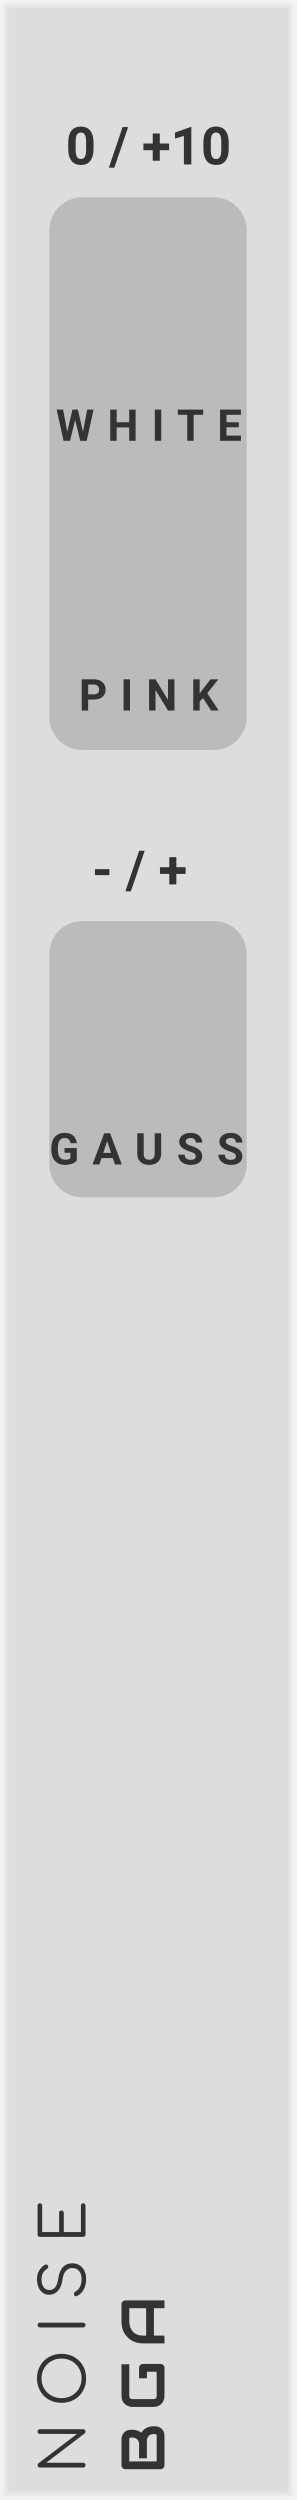
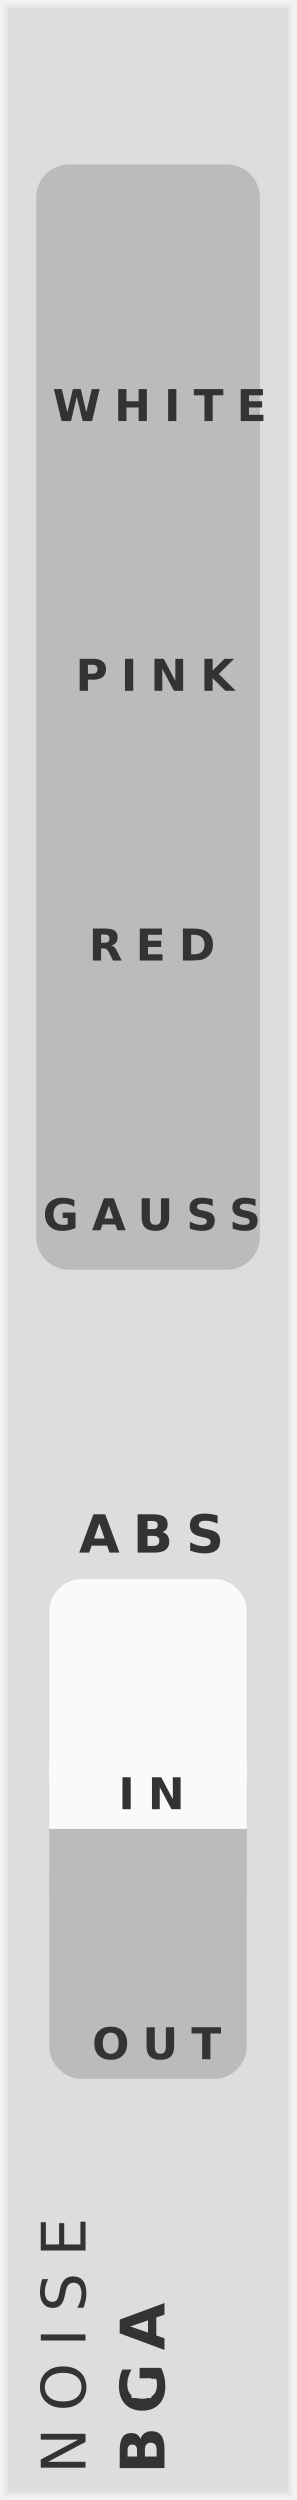
- <svg xmlns="http://www.w3.org/2000/svg" version="1.1" width="45" height="380" viewBox="0 0 45 380" id="svg57">
+ <svg xmlns="http://www.w3.org/2000/svg" version="1.1" width="45" height="380" viewBox="0 0 45 380" id="svg65">
  <style id="style2">
    text {
      fill: #333;
      font-family: 'Roboto', sans-serif;
      font-weight: bold;
    }
    text.title {
      font-family: 'Comfortaa', sans-serif;
      font-weight: normal;
    }
    text.brand {
      font-family: 'Audiowide', sans-serif;
      font-weight: bold;
    }
  </style>
  <defs id="defs11">
    <symbol id="output" viewBox="0 0 24px 24px">
      <g transform="translate(12 12)" id="g8">
        <circle cx="0" cy="0" r="5" stroke-width="1" stroke="#f00" fill="#f00" id="circle4" />
        <circle cx="0" cy="0" r="10.5" stroke-width="3" stroke="#f00" fill="none" id="circle6" />
      </g>
    </symbol>
  </defs>
  <path style="fill:#dddddd" d="M 0,0 H 45 V 380 H 0 Z" id="rect13" />
  <path style="fill:none;stroke:#e4e4e4;stroke-width:0.5" d="M 1,1 H 44 V 379 H 1 V 1" id="polyline15" />
  <path style="fill:none;stroke:#ebebeb;stroke-width:0.8" d="m 0.5,0.5 h 44 v 379 H 0.5 V 0.5" id="polyline17" />
  <path style="fill:none;stroke:#f2f2f2;stroke-width:1" d="M 0,0 H 45 V 380 H 0 V 0" id="polyline19" />
  <g aria-label="NOISE" transform="rotate(-90)" style="font-weight:normal;font-size:9.333px;font-family:Comfortaa, sans-serif;letter-spacing:2.5px;fill:#333333" id="text21">
-     <path d="m -374.703,13 q -0.159,0 -0.261,-0.103 -0.103,-0.103 -0.103,-0.261 V 6.075 q 0,-0.159 0.103,-0.261 0.103,-0.103 0.261,-0.103 0.168,0 0.28,0.131 l 4.461,5.861 V 6.075 q 0,-0.159 0.103,-0.261 0.112,-0.103 0.261,-0.103 0.159,0 0.261,0.103 0.103,0.103 0.103,0.261 V 12.636 q 0,0.149 -0.103,0.261 Q -369.439,13 -369.597,13 -369.784,13 -369.868,12.879 l -4.471,-5.861 V 12.636 q 0,0.149 -0.103,0.261 Q -374.544,13 -374.703,13 Z" style="font-weight:normal;font-size:9.333px;font-family:Comfortaa, sans-serif;letter-spacing:2.5px;fill:#333333" id="path82" />
-     <path d="m -361.505,13.093 q -1.064,0 -1.913,-0.485 -0.849,-0.485 -1.335,-1.335 -0.476,-0.859 -0.476,-1.923 0,-1.064 0.476,-1.913 0.485,-0.849 1.335,-1.335 0.849,-0.485 1.913,-0.485 1.055,0 1.904,0.485 0.859,0.485 1.335,1.335 0.485,0.849 0.485,1.913 0,1.064 -0.485,1.923 -0.476,0.849 -1.335,1.335 -0.849,0.485 -1.904,0.485 z m 0,-0.691 q 0.849,0 1.531,-0.401 0.691,-0.401 1.083,-1.092 0.392,-0.7 0.392,-1.559 0,-0.849 -0.392,-1.54 -0.392,-0.7 -1.083,-1.101 -0.681,-0.401 -1.531,-0.401 -0.859,0 -1.549,0.401 -0.681,0.401 -1.073,1.101 -0.392,0.691 -0.392,1.54 0,0.859 0.392,1.559 0.392,0.691 1.073,1.092 0.691,0.401 1.549,0.401 z" style="font-weight:normal;font-size:9.333px;font-family:Comfortaa, sans-serif;letter-spacing:2.5px;fill:#333333" id="path84" />
-     <path d="m -353.406,13 q -0.149,0 -0.261,-0.103 -0.103,-0.112 -0.103,-0.261 V 6.075 q 0,-0.159 0.103,-0.261 0.112,-0.103 0.261,-0.103 0.159,0 0.261,0.103 0.103,0.103 0.103,0.261 V 12.636 q 0,0.149 -0.103,0.261 Q -353.247,13 -353.406,13 Z" style="font-weight:normal;font-size:9.333px;font-family:Comfortaa, sans-serif;letter-spacing:2.5px;fill:#333333" id="path86" />
-     <path d="m -346.441,13.093 q -0.887,0 -1.577,-0.373 -0.681,-0.383 -0.98,-1.027 -0.037,-0.065 -0.037,-0.149 0,-0.131 0.093,-0.215 0.103,-0.093 0.271,-0.093 0.112,0 0.205,0.065 0.103,0.056 0.149,0.168 0.215,0.42 0.709,0.681 0.504,0.252 1.167,0.252 0.765,0 1.232,-0.364 0.467,-0.373 0.467,-1.036 0,-0.588 -0.439,-0.989 -0.429,-0.401 -1.297,-0.513 -1.083,-0.131 -1.708,-0.672 -0.616,-0.551 -0.616,-1.344 0,-0.56 0.299,-0.98 0.308,-0.429 0.84,-0.653 0.541,-0.233 1.223,-0.233 0.737,0 1.297,0.327 0.56,0.327 0.877,0.849 0.065,0.103 0.065,0.224 0,0.177 -0.168,0.28 -0.075,0.037 -0.168,0.037 -0.103,0 -0.196,-0.047 -0.084,-0.056 -0.14,-0.149 -0.523,-0.821 -1.577,-0.831 -0.756,0 -1.195,0.317 -0.439,0.317 -0.439,0.905 0,1.092 1.764,1.325 1.157,0.168 1.727,0.709 0.569,0.541 0.569,1.428 0,0.653 -0.317,1.129 -0.317,0.476 -0.868,0.728 -0.551,0.243 -1.232,0.243 z" style="font-weight:normal;font-size:9.333px;font-family:Comfortaa, sans-serif;letter-spacing:2.5px;fill:#333333" id="path88" />
-     <path d="m -339.638,13 q -0.149,0 -0.261,-0.103 -0.103,-0.112 -0.103,-0.261 V 6.075 q 0,-0.159 0.103,-0.261 0.112,-0.103 0.261,-0.103 h 4.377 q 0.159,0 0.261,0.103 0.103,0.103 0.103,0.252 0,0.149 -0.103,0.252 -0.103,0.093 -0.261,0.093 h -4.013 v 2.576 h 2.921 q 0.159,0 0.261,0.103 0.103,0.103 0.103,0.252 0,0.149 -0.112,0.252 -0.103,0.103 -0.252,0.103 h -2.921 V 12.3 h 4.013 q 0.159,0 0.261,0.103 0.103,0.093 0.103,0.243 0,0.149 -0.103,0.252 Q -335.102,13 -335.26,13 Z" style="font-weight:normal;font-size:9.333px;font-family:Comfortaa, sans-serif;letter-spacing:2.5px;fill:#333333" id="path90" />
+     <path d="m -375.084,6.196 h 1.24 l 3.017,5.692 V 6.196 h 0.893 V 13 h -1.24 l -3.017,-5.692 V 13 h -0.893 z" style="font-weight:normal;font-size:9.333px;font-family:Comfortaa, sans-serif;letter-spacing:2.5px;fill:#333333" id="path94" />
+     <path d="m -362.841,6.82 q -1.003,0 -1.595,0.747 -0.588,0.747 -0.588,2.037 0,1.285 0.588,2.033 0.592,0.747 1.595,0.747 1.003,0 1.586,-0.747 0.588,-0.747 0.588,-2.033 0,-1.29 -0.588,-2.037 -0.583,-0.747 -1.586,-0.747 z m 0,-0.747 q 1.431,0 2.288,0.962 0.857,0.957 0.857,2.57 0,1.609 -0.857,2.57 -0.857,0.957 -2.288,0.957 -1.436,0 -2.297,-0.957 -0.857,-0.957 -0.857,-2.57 0,-1.613 0.857,-2.57 0.861,-0.962 2.297,-0.962 z" style="font-weight:normal;font-size:9.333px;font-family:Comfortaa, sans-serif;letter-spacing:2.5px;fill:#333333" id="path96" />
+     <path d="m -355.756,6.196 h 0.921 V 13 h -0.921 z" style="font-weight:normal;font-size:9.333px;font-family:Comfortaa, sans-serif;letter-spacing:2.5px;fill:#333333" id="path98" />
+     <path d="m -346.424,6.419 v 0.898 q -0.524,-0.251 -0.989,-0.374 -0.465,-0.123 -0.898,-0.123 -0.752,0 -1.162,0.292 -0.406,0.292 -0.406,0.829 0,0.451 0.269,0.684 0.273,0.228 1.03,0.369 l 0.556,0.114 q 1.03,0.196 1.518,0.693 0.492,0.492 0.492,1.322 0,0.989 -0.665,1.499 -0.661,0.51 -1.941,0.51 -0.483,0 -1.03,-0.109 -0.542,-0.109 -1.126,-0.324 v -0.948 q 0.561,0.314 1.098,0.474 0.538,0.16 1.057,0.16 0.788,0 1.217,-0.31 0.428,-0.31 0.428,-0.884 0,-0.501 -0.31,-0.784 -0.305,-0.283 -1.007,-0.424 l -0.561,-0.109 q -1.03,-0.205 -1.49,-0.643 -0.46,-0.438 -0.46,-1.217 0,-0.902 0.633,-1.422 0.638,-0.52 1.755,-0.52 0.479,0 0.975,0.087 0.497,0.087 1.016,0.26 z" style="font-weight:normal;font-size:9.333px;font-family:Comfortaa, sans-serif;letter-spacing:2.5px;fill:#333333" id="path100" />
+     <path d="m -342.079,6.196 h 4.302 v 0.775 h -3.382 v 2.014 h 3.24 v 0.775 h -3.24 V 12.225 h 3.464 V 13 h -4.384 z" style="font-weight:normal;font-size:9.333px;font-family:Comfortaa, sans-serif;letter-spacing:2.5px;fill:#333333" id="path102" />
  </g>
  <g id="g27" transform="rotate(-90,200.5,175.5)">
    <g aria-label="BGA" style="font-weight:bold;font-size:9.333px;font-family:Audiowide, sans-serif;letter-spacing:2px;fill:#333333" id="text23">
-       <path d="m 7.21,-1.436 q 0,0.219 -0.077,0.469 -0.073,0.251 -0.246,0.465 -0.169,0.214 -0.442,0.36 Q 6.171,0 5.774,0 H 1.276 Q 1.148,0 1.039,-0.046 0.93,-0.091 0.848,-0.169 q -0.077,-0.082 -0.123,-0.191 -0.046,-0.109 -0.046,-0.237 V -5.938 q 0,-0.123 0.046,-0.232 0.046,-0.109 0.123,-0.191 0.082,-0.082 0.191,-0.128 0.109,-0.046 0.237,-0.046 h 3.965 q 0.219,0 0.469,0.077 0.251,0.077 0.465,0.251 0.219,0.169 0.36,0.442 0.146,0.273 0.146,0.67 v 0.223 q 0,0.314 -0.105,0.679 -0.105,0.36 -0.337,0.684 0.201,0.123 0.374,0.296 0.178,0.173 0.31,0.401 0.132,0.228 0.21,0.515 0.077,0.287 0.077,0.633 z M 6.025,-1.663 q 0,-0.232 -0.073,-0.415 Q 5.879,-2.265 5.747,-2.397 5.615,-2.529 5.428,-2.598 5.241,-2.671 5.008,-2.671 H 2.338 v -1.194 h 2.137 q 0.232,0 0.419,-0.068 0.187,-0.073 0.319,-0.205 0.132,-0.132 0.201,-0.314 0.073,-0.187 0.073,-0.419 v -0.223 q 0,-0.255 -0.246,-0.255 h -3.377 v 4.165 h 3.91 q 0.032,0 0.077,-0.005 0.046,-0.005 0.082,-0.027 0.036,-0.023 0.064,-0.077 0.027,-0.055 0.027,-0.15 z" style="font-weight:bold;font-size:9.333px;font-family:Audiowide, sans-serif;letter-spacing:2px;fill:#333333" id="path93" />
-       <path d="m 16.684,-0.597 q 0,0.128 -0.046,0.237 -0.046,0.109 -0.128,0.191 -0.077,0.077 -0.187,0.123 Q 16.214,0 16.087,0 h -4.275 q -0.164,0 -0.355,-0.036 -0.187,-0.041 -0.374,-0.123 -0.182,-0.082 -0.351,-0.21 -0.169,-0.132 -0.301,-0.314 -0.128,-0.187 -0.205,-0.428 -0.077,-0.246 -0.077,-0.551 v -3.208 q 0,-0.164 0.036,-0.351 0.041,-0.191 0.123,-0.374 0.082,-0.187 0.214,-0.355 0.132,-0.169 0.314,-0.296 0.187,-0.132 0.428,-0.21 0.242,-0.077 0.547,-0.077 h 4.817 v 1.185 h -4.817 q -0.232,0 -0.355,0.123 -0.123,0.123 -0.123,0.365 v 3.199 q 0,0.228 0.123,0.355 0.128,0.123 0.355,0.123 h 3.687 v -1.486 h -3.154 v -1.194 h 3.742 q 0.128,0 0.237,0.05 0.109,0.046 0.187,0.128 0.082,0.082 0.128,0.191 0.046,0.105 0.046,0.228 z" style="font-weight:bold;font-size:9.333px;font-family:Audiowide, sans-serif;letter-spacing:2px;fill:#333333" id="path95" />
-       <path d="M 26.34,0 H 25.155 V -1.604 H 20.99 V 0 h -1.185 v -3.268 q 0,-0.715 0.246,-1.317 0.246,-0.602 0.684,-1.035 0.438,-0.433 1.035,-0.674 0.597,-0.242 1.303,-0.242 h 2.671 q 0.123,0 0.232,0.046 0.109,0.046 0.191,0.128 0.082,0.082 0.128,0.191 0.046,0.109 0.046,0.232 z m -5.35,-2.789 h 4.165 v -2.561 h -2.083 q -0.055,0 -0.232,0.018 -0.173,0.014 -0.406,0.077 -0.228,0.064 -0.483,0.196 -0.255,0.132 -0.469,0.365 -0.214,0.232 -0.355,0.583 -0.137,0.346 -0.137,0.843 z" style="font-weight:bold;font-size:9.333px;font-family:Audiowide, sans-serif;letter-spacing:2px;fill:#333333" id="path97" />
+       <path d="m 3.582,-4.17 q 0.415,0 0.629,-0.182 0.214,-0.182 0.214,-0.538 0,-0.351 -0.214,-0.533 -0.214,-0.187 -0.629,-0.187 H 2.611 v 1.44 z m 0.059,2.976 q 0.529,0 0.793,-0.223 0.269,-0.223 0.269,-0.674 0,-0.442 -0.264,-0.661 Q 4.174,-2.976 3.641,-2.976 H 2.611 v 1.782 z m 1.632,-2.447 q 0.565,0.164 0.875,0.606 0.31,0.442 0.31,1.085 0,0.984 -0.665,1.467 Q 5.127,0 3.769,0 H 0.857 v -6.804 h 2.634 q 1.417,0 2.051,0.428 0.638,0.428 0.638,1.372 0,0.497 -0.232,0.848 -0.232,0.346 -0.674,0.515 z" style="font-weight:bold;font-size:9.333px;font-family:Audiowide, sans-serif;letter-spacing:2px;fill:#333333" id="path105" />
+       <path d="m 16.082,-0.506 q -0.656,0.319 -1.363,0.479 -0.706,0.16 -1.458,0.16 -1.7,0 -2.693,-0.948 -0.993,-0.952 -0.993,-2.579 0,-1.645 1.012,-2.589 1.012,-0.943 2.771,-0.943 0.679,0 1.299,0.128 0.624,0.128 1.176,0.378 v 1.408 q -0.57,-0.324 -1.135,-0.483 -0.561,-0.16 -1.126,-0.16 -1.048,0 -1.618,0.588 -0.565,0.583 -0.565,1.673 0,1.08 0.547,1.668 0.547,0.588 1.554,0.588 0.273,0 0.506,-0.032 0.237,-0.036 0.424,-0.109 v -1.322 h -1.071 v -1.176 h 2.734 z" style="font-weight:bold;font-size:9.333px;font-family:Audiowide, sans-serif;letter-spacing:2px;fill:#333333" id="path107" />
+       <path d="m 23.751,-1.24 h -2.743 L 20.575,0 h -1.764 l 2.52,-6.804 h 2.092 L 25.943,0 h -1.764 z m -2.306,-1.262 h 1.864 l -0.93,-2.707 z" style="font-weight:bold;font-size:9.333px;font-family:Audiowide, sans-serif;letter-spacing:2px;fill:#333333" id="path109" />
    </g>
    <path transform="translate(11.5,-5)" style="fill:#dddddd" d="M 0,0 H 3 V 3 H 0 Z" id="rect25" />
  </g>
-   <g aria-label="0 / +10" style="font-weight:bold;font-size:8px;font-family:Roboto, sans-serif;fill:#333333" id="text31">
-     <path d="m 14.215,22.648 q 0,1.18 -0.488,1.805 -0.488,0.625 -1.43,0.625 -0.93,0 -1.422,-0.613 -0.492,-0.613 -0.504,-1.758 v -1.047 q 0,-1.191 0.492,-1.809 0.496,-0.617 1.426,-0.617 0.93,0 1.422,0.613 0.492,0.609 0.504,1.754 z M 13.086,21.5 q 0,-0.707 -0.195,-1.027 -0.191,-0.324 -0.602,-0.324 -0.398,0 -0.59,0.309 -0.188,0.305 -0.199,0.957 v 1.383 q 0,0.695 0.188,1.035 0.191,0.336 0.609,0.336 0.414,0 0.598,-0.324 0.184,-0.324 0.191,-0.992 z" style="font-weight:bold;font-size:8px;font-family:Roboto, sans-serif;fill:#333333" id="path101" />
-     <path d="m 17.383,25.488 h -0.84 l 2.094,-6.176 h 0.84 z" style="font-weight:bold;font-size:8px;font-family:Roboto, sans-serif;fill:#333333" id="path103" />
-     <path d="m 24.289,21.816 h 1.41 v 1.02 h -1.41 v 1.594 h -1.074 v -1.594 h -1.414 v -1.02 h 1.414 v -1.527 h 1.074 z" style="font-weight:bold;font-size:8px;font-family:Roboto, sans-serif;fill:#333333" id="path105" />
-     <path d="m 29.082,25 h -1.129 v -4.352 l -1.348,0.418 v -0.918 l 2.355,-0.844 h 0.121 z" style="font-weight:bold;font-size:8px;font-family:Roboto, sans-serif;fill:#333333" id="path107" />
-     <path d="m 34.762,22.648 q 0,1.18 -0.488,1.805 -0.488,0.625 -1.43,0.625 -0.93,0 -1.422,-0.613 -0.492,-0.613 -0.504,-1.758 v -1.047 q 0,-1.191 0.492,-1.809 0.496,-0.617 1.426,-0.617 0.93,0 1.422,0.613 0.492,0.609 0.504,1.754 z M 33.633,21.5 q 0,-0.707 -0.195,-1.027 -0.191,-0.324 -0.602,-0.324 -0.398,0 -0.59,0.309 -0.188,0.305 -0.199,0.957 v 1.383 q 0,0.695 0.188,1.035 0.191,0.336 0.609,0.336 0.414,0 0.598,-0.324 0.184,-0.324 0.191,-0.992 z" style="font-weight:bold;font-size:8px;font-family:Roboto, sans-serif;fill:#333333" id="path109" />
-   </g>
-   <g id="g41" transform="translate(0,30)">
-     <g id="g39" transform="translate(7.5)">
-       <path style="fill:#bbbbbb" d="m 5,0 h 20 c 2.77,0 5,2.23 5,5 v 74 c 0,2.77 -2.23,5 -5,5 H 5 C 2.23,84 0,81.77 0,79 V 5 C 0,2.23 2.23,0 5,0 Z" id="rect33" />
-       <g aria-label="WHITE" transform="translate(1,37)" style="font-weight:bold;font-size:6.667px;font-family:Roboto, sans-serif;letter-spacing:2px;fill:#333333" id="text35">
-         <path d="M 4.115,-1.367 4.753,-4.74 H 5.726 L 4.674,0 H 3.691 L 2.92,-3.171 2.148,0 H 1.165 L 0.114,-4.74 H 1.087 l 0.641,3.366 0.781,-3.366 h 0.827 z" style="font-weight:bold;font-size:6.667px;font-family:Roboto, sans-serif;letter-spacing:2px;fill:#333333" id="path113" />
-         <path d="M 12.114,0 H 11.137 V -2.031 H 9.233 V 0 H 8.257 v -4.74 h 0.977 v 1.921 h 1.904 v -1.921 h 0.977 z" style="font-weight:bold;font-size:6.667px;font-family:Roboto, sans-serif;letter-spacing:2px;fill:#333333" id="path115" />
-         <path d="m 16.008,0 h -0.977 v -4.74 h 0.977 z" style="font-weight:bold;font-size:6.667px;font-family:Roboto, sans-serif;letter-spacing:2px;fill:#333333" id="path117" />
-         <path d="M 22.387,-3.949 H 20.935 V 0 H 19.958 V -3.949 H 18.526 v -0.791 h 3.861 z" style="font-weight:bold;font-size:6.667px;font-family:Roboto, sans-serif;letter-spacing:2px;fill:#333333" id="path119" />
-         <path d="m 27.798,-2.054 h -1.875 v 1.27 h 2.201 V 0 h -3.177 v -4.74 h 3.171 v 0.791 h -2.194 v 1.13 h 1.875 z" style="font-weight:bold;font-size:6.667px;font-family:Roboto, sans-serif;letter-spacing:2px;fill:#333333" id="path121" />
-       </g>
-       <g aria-label="PINK" transform="translate(4.5,78)" style="font-weight:bold;font-size:6.667px;font-family:Roboto, sans-serif;letter-spacing:2px;fill:#333333" id="text37">
-         <path d="M 1.4,-1.67 V 0 H 0.423 V -4.74 H 2.272 q 0.534,0 0.937,0.195 0.407,0.195 0.625,0.557 0.218,0.358 0.218,0.817 0,0.697 -0.479,1.1 -0.475,0.4 -1.318,0.4 z m 0,-0.791 h 0.872 q 0.387,0 0.589,-0.182 0.205,-0.182 0.205,-0.521 0,-0.348 -0.205,-0.563 Q 2.656,-3.942 2.295,-3.949 H 1.4 Z" style="font-weight:bold;font-size:6.667px;font-family:Roboto, sans-serif;letter-spacing:2px;fill:#333333" id="path124" />
-         <path d="M 7.758,0 H 6.782 v -4.74 h 0.977 z" style="font-weight:bold;font-size:6.667px;font-family:Roboto, sans-serif;letter-spacing:2px;fill:#333333" id="path126" />
-         <path d="M 14.514,0 H 13.538 L 11.637,-3.118 V 0 h -0.977 v -4.74 h 0.977 l 1.904,3.125 v -3.125 h 0.973 z" style="font-weight:bold;font-size:6.667px;font-family:Roboto, sans-serif;letter-spacing:2px;fill:#333333" id="path128" />
-         <path d="m 18.858,-1.901 -0.508,0.547 V 0 h -0.977 v -4.74 h 0.977 v 2.148 l 0.43,-0.589 1.208,-1.559 h 1.201 L 19.506,-2.633 21.238,0 h -1.162 z" style="font-weight:bold;font-size:6.667px;font-family:Roboto, sans-serif;letter-spacing:2px;fill:#333333" id="path130" />
-       </g>
+   <g id="g41" transform="translate(7.5,25)">
+     <path transform="translate(-2)" style="fill:#bbbbbb" d="m 5,0 h 24 c 2.77,0 5,2.23 5,5 v 158 c 0,2.77 -2.23,5 -5,5 H 5 c -2.77,0 -5,-2.23 -5,-5 V 5 C 0,2.23 2.23,0 5,0 Z" id="rect31" />
+     <g aria-label="WHITE" transform="translate(0.5,39)" style="font-weight:bold;font-size:6.667px;font-family:Roboto, sans-serif;letter-spacing:2px;fill:#333333" id="text33">
+       <path d="M 0.199,-4.86 H 1.4 L 2.24,-1.328 3.073,-4.86 H 4.281 L 5.114,-1.328 5.954,-4.86 H 7.145 L 5.999,0 H 4.554 L 3.672,-3.695 2.799,0 H 1.354 Z" style="font-weight:bold;font-size:6.667px;font-family:Roboto, sans-serif;letter-spacing:2px;fill:#333333" id="path114" />
+       <path d="m 9.969,-4.86 h 1.253 v 1.852 h 1.849 v -1.852 h 1.253 V 0 H 13.071 V -2.061 H 11.222 V 0 H 9.969 Z" style="font-weight:bold;font-size:6.667px;font-family:Roboto, sans-serif;letter-spacing:2px;fill:#333333" id="path116" />
+       <path d="m 17.555,-4.86 h 1.253 V 0 h -1.253 z" style="font-weight:bold;font-size:6.667px;font-family:Roboto, sans-serif;letter-spacing:2px;fill:#333333" id="path118" />
+       <path d="m 21.462,-4.86 h 4.479 v 0.947 H 24.33 V 0 H 23.077 V -3.913 H 21.462 Z" style="font-weight:bold;font-size:6.667px;font-family:Roboto, sans-serif;letter-spacing:2px;fill:#333333" id="path120" />
+       <path d="m 28.586,-4.86 h 3.382 v 0.947 h -2.129 v 0.905 h 2.002 v 0.947 h -2.002 v 1.113 h 2.201 V 0 h -3.454 z" style="font-weight:bold;font-size:6.667px;font-family:Roboto, sans-serif;letter-spacing:2px;fill:#333333" id="path122" />
+     </g>
+     <g aria-label="PINK" transform="translate(4,80)" style="font-weight:bold;font-size:6.667px;font-family:Roboto, sans-serif;letter-spacing:2px;fill:#333333" id="text35">
+       <path d="M 0.612,-4.86 H 2.692 q 0.928,0 1.423,0.413 0.498,0.41 0.498,1.172 0,0.765 -0.498,1.178 -0.495,0.41 -1.423,0.41 H 1.865 V 0 H 0.612 Z m 1.253,0.908 v 1.357 h 0.693 q 0.365,0 0.563,-0.176 0.199,-0.179 0.199,-0.505 0,-0.326 -0.199,-0.501 -0.199,-0.176 -0.563,-0.176 z" style="font-weight:bold;font-size:6.667px;font-family:Roboto, sans-serif;letter-spacing:2px;fill:#333333" id="path125" />
+       <path d="M 7.495,-4.86 H 8.748 V 0 H 7.495 Z" style="font-weight:bold;font-size:6.667px;font-family:Roboto, sans-serif;letter-spacing:2px;fill:#333333" id="path127" />
+       <path d="m 11.982,-4.86 h 1.4 l 1.768,3.333 v -3.333 h 1.188 V 0 h -1.4 L 13.17,-3.333 V 0 H 11.982 Z" style="font-weight:bold;font-size:6.667px;font-family:Roboto, sans-serif;letter-spacing:2px;fill:#333333" id="path129" />
+       <path d="m 19.568,-4.86 h 1.253 v 1.774 l 1.807,-1.774 h 1.455 L 21.742,-2.559 24.324,0 h -1.569 L 20.821,-1.914 V 0 h -1.253 z" style="font-weight:bold;font-size:6.667px;font-family:Roboto, sans-serif;letter-spacing:2px;fill:#333333" id="path131" />
+     </g>
+     <g aria-label="RED" transform="translate(6,121)" style="font-weight:bold;font-size:6.667px;font-family:Roboto, sans-serif;letter-spacing:2px;fill:#333333" id="text37">
+       <path d="m 2.393,-2.705 q 0.394,0 0.563,-0.146 0.173,-0.146 0.173,-0.482 0,-0.332 -0.173,-0.475 -0.169,-0.143 -0.563,-0.143 H 1.865 v 1.247 z M 1.865,-1.839 V 0 H 0.612 V -4.86 H 2.526 q 0.96,0 1.406,0.322 0.449,0.322 0.449,1.019 0,0.482 -0.234,0.791 -0.231,0.309 -0.7,0.456 0.257,0.059 0.459,0.267 0.205,0.205 0.413,0.625 L 5,0 H 3.665 L 3.073,-1.208 Q 2.894,-1.572 2.708,-1.706 2.526,-1.839 2.22,-1.839 Z" style="font-weight:bold;font-size:6.667px;font-family:Roboto, sans-serif;letter-spacing:2px;fill:#333333" id="path134" />
+       <path d="m 7.742,-4.86 h 3.382 v 0.947 H 8.995 v 0.905 h 2.002 v 0.947 H 8.995 v 1.113 H 11.196 V 0 H 7.742 Z" style="font-weight:bold;font-size:6.667px;font-family:Roboto, sans-serif;letter-spacing:2px;fill:#333333" id="path136" />
+       <path d="m 15.553,-3.913 v 2.965 h 0.449 q 0.768,0 1.172,-0.381 0.407,-0.381 0.407,-1.107 0,-0.723 -0.404,-1.1 -0.404,-0.378 -1.175,-0.378 z m -1.253,-0.947 h 1.322 q 1.107,0 1.647,0.16 0.544,0.156 0.931,0.534 0.342,0.329 0.508,0.758 0.166,0.43 0.166,0.973 0,0.55 -0.166,0.983 -0.166,0.43 -0.508,0.758 Q 17.809,-0.316 17.262,-0.156 16.715,0 15.621,0 h -1.322 z" style="font-weight:bold;font-size:6.667px;font-family:Roboto, sans-serif;letter-spacing:2px;fill:#333333" id="path138" />
+     </g>
+     <g aria-label="GAUSS" transform="translate(-1,162)" style="font-weight:bold;font-size:6.667px;font-family:Roboto, sans-serif;letter-spacing:2px;fill:#333333" id="text39">
+       <path d="m 4.98,-0.361 q -0.469,0.228 -0.973,0.342 -0.505,0.114 -1.042,0.114 -1.214,0 -1.924,-0.677 -0.71,-0.68 -0.71,-1.842 0,-1.175 0.723,-1.849 0.723,-0.674 1.979,-0.674 0.485,0 0.928,0.091 0.446,0.091 0.84,0.27 v 1.006 Q 4.395,-3.812 3.991,-3.926 3.59,-4.04 3.187,-4.04 q -0.749,0 -1.156,0.42 -0.404,0.417 -0.404,1.195 0,0.771 0.391,1.191 0.391,0.42 1.11,0.42 0.195,0 0.361,-0.023 0.169,-0.026 0.303,-0.078 V -1.859 H 3.027 v -0.84 h 1.953 z" style="font-weight:bold;font-size:6.667px;font-family:Roboto, sans-serif;letter-spacing:2px;fill:#333333" id="path141" />
+       <path d="M 11.03,-0.885 H 9.07 L 8.761,0 H 7.501 L 9.301,-4.86 H 10.796 L 12.596,0 H 11.336 Z M 9.383,-1.787 H 10.714 L 10.05,-3.721 Z" style="font-weight:bold;font-size:6.667px;font-family:Roboto, sans-serif;letter-spacing:2px;fill:#333333" id="path143" />
+       <path d="M 15.029,-4.86 H 16.282 v 2.913 q 0,0.602 0.195,0.863 0.199,0.257 0.645,0.257 0.449,0 0.645,-0.257 0.199,-0.26 0.199,-0.863 v -2.913 h 1.253 v 2.913 q 0,1.032 -0.518,1.536 -0.518,0.505 -1.579,0.505 -1.058,0 -1.576,-0.505 -0.518,-0.505 -0.518,-1.536 z" style="font-weight:bold;font-size:6.667px;font-family:Roboto, sans-serif;letter-spacing:2px;fill:#333333" id="path145" />
+       <path d="m 25.827,-4.707 v 1.029 q -0.4,-0.179 -0.781,-0.27 -0.381,-0.091 -0.719,-0.091 -0.449,0 -0.664,0.124 -0.215,0.124 -0.215,0.384 0,0.195 0.143,0.306 0.146,0.107 0.527,0.186 l 0.534,0.107 q 0.811,0.163 1.152,0.495 0.342,0.332 0.342,0.944 0,0.804 -0.479,1.198 -0.475,0.391 -1.455,0.391 -0.462,0 -0.928,-0.088 -0.465,-0.088 -0.931,-0.26 V -1.312 q 0.465,0.247 0.898,0.374 0.436,0.124 0.84,0.124 0.41,0 0.628,-0.137 0.218,-0.137 0.218,-0.391 0,-0.228 -0.15,-0.352 -0.146,-0.124 -0.589,-0.221 l -0.485,-0.107 q -0.729,-0.156 -1.068,-0.498 -0.335,-0.342 -0.335,-0.921 0,-0.726 0.469,-1.117 0.469,-0.391 1.348,-0.391 0.4,0 0.824,0.062 0.423,0.059 0.876,0.179 z" style="font-weight:bold;font-size:6.667px;font-family:Roboto, sans-serif;letter-spacing:2px;fill:#333333" id="path147" />
+       <path d="m 32.339,-4.707 v 1.029 q -0.4,-0.179 -0.781,-0.27 -0.381,-0.091 -0.719,-0.091 -0.449,0 -0.664,0.124 -0.215,0.124 -0.215,0.384 0,0.195 0.143,0.306 0.146,0.107 0.527,0.186 l 0.534,0.107 q 0.811,0.163 1.152,0.495 0.342,0.332 0.342,0.944 0,0.804 -0.479,1.198 -0.475,0.391 -1.455,0.391 -0.462,0 -0.928,-0.088 -0.465,-0.088 -0.931,-0.26 V -1.312 q 0.465,0.247 0.898,0.374 0.436,0.124 0.84,0.124 0.41,0 0.628,-0.137 0.218,-0.137 0.218,-0.391 0,-0.228 -0.15,-0.352 -0.146,-0.124 -0.589,-0.221 l -0.485,-0.107 q -0.729,-0.156 -1.068,-0.498 -0.335,-0.342 -0.335,-0.921 0,-0.726 0.469,-1.117 0.469,-0.391 1.348,-0.391 0.4,0 0.824,0.062 0.423,0.059 0.876,0.179 z" style="font-weight:bold;font-size:6.667px;font-family:Roboto, sans-serif;letter-spacing:2px;fill:#333333" id="path149" />
    </g>
  </g>
-   <g aria-label="- / +" style="font-weight:bold;font-size:8px;font-family:Roboto, sans-serif;fill:#333333" id="text45">
-     <path d="m 16.629,133.02 h -2.199 v -0.91 h 2.199 z" style="font-weight:bold;font-size:8px;font-family:Roboto, sans-serif;fill:#333333" id="path133" />
-     <path d="m 19.898,135.488 h -0.84 l 2.094,-6.176 h 0.84 z" style="font-weight:bold;font-size:8px;font-family:Roboto, sans-serif;fill:#333333" id="path135" />
-     <path d="m 26.805,131.816 h 1.41 v 1.02 h -1.41 v 1.594 h -1.074 v -1.594 h -1.414 v -1.02 h 1.414 v -1.527 h 1.074 z" style="font-weight:bold;font-size:8px;font-family:Roboto, sans-serif;fill:#333333" id="path137" />
+   <g aria-label="ABS" style="font-weight:bold;font-size:8px;font-family:Roboto, sans-serif;letter-spacing:2px;fill:#333333" id="text45">
+     <path d="M 16.273,234.938 H 13.922 L 13.551,236 h -1.512 l 2.16,-5.832 h 1.793 L 18.152,236 h -1.512 z m -1.977,-1.082 h 1.598 l -0.797,-2.32 z" style="font-weight:bold;font-size:8px;font-family:Roboto, sans-serif;letter-spacing:2px;fill:#333333" id="path152" />
+     <path d="m 23.258,232.426 q 0.355,0 0.539,-0.156 0.184,-0.156 0.184,-0.461 0,-0.301 -0.184,-0.457 -0.184,-0.16 -0.539,-0.16 h -0.832 v 1.234 z m 0.051,2.551 q 0.453,0 0.68,-0.191 0.23,-0.191 0.23,-0.578 0,-0.379 -0.227,-0.566 -0.227,-0.191 -0.684,-0.191 h -0.883 v 1.527 z m 1.398,-2.098 q 0.484,0.141 0.75,0.52 0.266,0.379 0.266,0.93 0,0.844 -0.57,1.258 Q 24.582,236 23.418,236 h -2.496 v -5.832 h 2.258 q 1.215,0 1.758,0.367 0.547,0.367 0.547,1.176 0,0.426 -0.199,0.727 -0.199,0.297 -0.578,0.441 z" style="font-weight:bold;font-size:8px;font-family:Roboto, sans-serif;letter-spacing:2px;fill:#333333" id="path154" />
+     <path d="m 33.074,230.352 v 1.234 q -0.48,-0.215 -0.938,-0.324 -0.457,-0.109 -0.863,-0.109 -0.539,0 -0.797,0.148 -0.258,0.148 -0.258,0.461 0,0.234 0.172,0.367 0.176,0.129 0.633,0.223 l 0.641,0.129 q 0.973,0.195 1.383,0.594 0.41,0.398 0.41,1.133 0,0.965 -0.574,1.438 -0.57,0.469 -1.746,0.469 -0.555,0 -1.113,-0.105 -0.559,-0.105 -1.117,-0.312 v -1.27 q 0.559,0.297 1.078,0.449 0.523,0.148 1.008,0.148 0.492,0 0.754,-0.164 0.262,-0.164 0.262,-0.469 0,-0.273 -0.18,-0.422 -0.176,-0.148 -0.707,-0.266 l -0.582,-0.129 q -0.875,-0.188 -1.281,-0.598 -0.402,-0.41 -0.402,-1.105 0,-0.871 0.562,-1.34 0.562,-0.469 1.617,-0.469 0.48,0 0.988,0.074 0.508,0.07 1.051,0.215 z" style="font-weight:bold;font-size:8px;font-family:Roboto, sans-serif;letter-spacing:2px;fill:#333333" id="path156" />
  </g>
-   <g id="g53" transform="translate(0,140)">
-     <g id="g51" transform="translate(7.5)">
-       <path style="fill:#bbbbbb" d="m 5,0 h 20 c 2.77,0 5,2.23 5,5 v 32 c 0,2.77 -2.23,5 -5,5 H 5 C 2.23,42 0,39.77 0,37 V 5 C 0,2.23 2.23,0 5,0 Z" id="rect47" />
-       <g aria-label="GAUSS" transform="translate(0,37)" style="font-weight:bold;font-size:6.667px;font-family:Roboto, sans-serif;letter-spacing:2px;fill:#333333" id="text49">
-         <path d="m 4.173,-0.599 q -0.264,0.316 -0.745,0.492 -0.482,0.173 -1.068,0.173 -0.615,0 -1.081,-0.267 Q 0.817,-0.472 0.563,-0.983 0.312,-1.494 0.306,-2.184 v -0.322 q 0,-0.71 0.238,-1.227 0.241,-0.521 0.69,-0.794 0.452,-0.277 1.058,-0.277 0.843,0 1.318,0.404 0.475,0.4 0.563,1.169 H 3.223 Q 3.158,-3.639 2.933,-3.828 2.712,-4.017 2.321,-4.017 q -0.498,0 -0.758,0.374 -0.26,0.374 -0.264,1.113 v 0.303 q 0,0.745 0.283,1.126 0.283,0.381 0.83,0.381 0.55,0 0.785,-0.234 V -1.771 H 2.308 v -0.719 H 4.173 Z" style="font-weight:bold;font-size:6.667px;font-family:Roboto, sans-serif;letter-spacing:2px;fill:#333333" id="path141" />
-         <path d="M 9.643,-0.977 H 7.931 L 7.605,0 H 6.567 L 8.331,-4.74 H 9.236 L 11.01,0 H 9.972 Z M 8.195,-1.768 H 9.38 L 8.784,-3.542 Z" style="font-weight:bold;font-size:6.667px;font-family:Roboto, sans-serif;letter-spacing:2px;fill:#333333" id="path143" />
-         <path d="m 16.995,-4.74 v 3.122 q 0,0.778 -0.488,1.23 -0.485,0.452 -1.328,0.452 -0.83,0 -1.318,-0.439 -0.488,-0.439 -0.498,-1.208 v -3.158 h 0.977 v 3.128 q 0,0.465 0.221,0.68 0.225,0.212 0.618,0.212 0.824,0 0.837,-0.866 v -3.154 z" style="font-weight:bold;font-size:6.667px;font-family:Roboto, sans-serif;letter-spacing:2px;fill:#333333" id="path145" />
-         <path d="m 22.253,-1.243 q 0,-0.277 -0.195,-0.423 -0.195,-0.15 -0.703,-0.312 -0.508,-0.166 -0.804,-0.326 -0.807,-0.436 -0.807,-1.175 0,-0.384 0.215,-0.684 0.218,-0.303 0.622,-0.472 0.407,-0.169 0.911,-0.169 0.508,0 0.905,0.186 0.397,0.182 0.615,0.518 0.221,0.335 0.221,0.762 h -0.977 q 0,-0.326 -0.205,-0.505 -0.205,-0.182 -0.576,-0.182 -0.358,0 -0.557,0.153 -0.199,0.15 -0.199,0.397 0,0.231 0.231,0.387 0.234,0.156 0.687,0.293 0.833,0.251 1.214,0.622 0.381,0.371 0.381,0.924 0,0.615 -0.465,0.967 -0.465,0.348 -1.253,0.348 -0.547,0 -0.996,-0.199 Q 20.069,-0.335 19.831,-0.684 19.597,-1.032 19.597,-1.491 h 0.98 q 0,0.785 0.938,0.785 0.348,0 0.544,-0.14 0.195,-0.143 0.195,-0.397 z" style="font-weight:bold;font-size:6.667px;font-family:Roboto, sans-serif;letter-spacing:2px;fill:#333333" id="path147" />
-         <path d="m 28.355,-1.243 q 0,-0.277 -0.195,-0.423 -0.195,-0.15 -0.703,-0.312 -0.508,-0.166 -0.804,-0.326 -0.807,-0.436 -0.807,-1.175 0,-0.384 0.215,-0.684 0.218,-0.303 0.622,-0.472 0.407,-0.169 0.911,-0.169 0.508,0 0.905,0.186 0.397,0.182 0.615,0.518 0.221,0.335 0.221,0.762 h -0.977 q 0,-0.326 -0.205,-0.505 -0.205,-0.182 -0.576,-0.182 -0.358,0 -0.557,0.153 -0.199,0.15 -0.199,0.397 0,0.231 0.231,0.387 0.234,0.156 0.687,0.293 0.833,0.251 1.214,0.622 0.381,0.371 0.381,0.924 0,0.615 -0.465,0.967 -0.465,0.348 -1.253,0.348 -0.547,0 -0.996,-0.199 Q 26.171,-0.335 25.933,-0.684 25.699,-1.032 25.699,-1.491 h 0.98 q 0,0.785 0.938,0.785 0.348,0 0.544,-0.14 0.195,-0.143 0.195,-0.397 z" style="font-weight:bold;font-size:6.667px;font-family:Roboto, sans-serif;letter-spacing:2px;fill:#333333" id="path149" />
-       </g>
+   <g id="g53" transform="translate(7.5,240)">
+     <path transform="translate(0,28)" style="fill:#fafafa" d="M 0,0 H 30 V 10 H 0 Z" id="rect47" />
+     <path style="fill:#fafafa" d="m 5,0 h 20 c 2.77,0 5,2.23 5,5 v 25 c 0,2.77 -2.23,5 -5,5 H 5 C 2.23,35 0,32.77 0,30 V 5 C 0,2.23 2.23,0 5,0 Z" id="rect49" />
+     <g aria-label="IN" transform="translate(10.5,35)" style="font-weight:bold;font-size:6.667px;font-family:Roboto, sans-serif;letter-spacing:2px;fill:#333333" id="text51">
+       <path d="M 0.612,-4.86 H 1.865 V 0 H 0.612 Z" style="font-weight:bold;font-size:6.667px;font-family:Roboto, sans-serif;letter-spacing:2px;fill:#333333" id="path161" />
+       <path d="m 5.099,-4.86 h 1.4 l 1.768,3.333 v -3.333 h 1.188 V 0 H 8.055 L 6.287,-3.333 V 0 h -1.188 z" style="font-weight:bold;font-size:6.667px;font-family:Roboto, sans-serif;letter-spacing:2px;fill:#333333" id="path163" />
+     </g>
+   </g>
+   <g id="g61" transform="translate(7.5,281)">
+     <path transform="translate(0,-3)" style="fill:#bbbbbb" d="M 0,0 H 30 V 10 H 0 Z" id="rect55" />
+     <path style="fill:#bbbbbb" d="m 5,0 h 20 c 2.77,0 5,2.23 5,5 v 25 c 0,2.77 -2.23,5 -5,5 H 5 C 2.23,35 0,32.77 0,30 V 5 C 0,2.23 2.23,0 5,0 Z" id="rect57" />
+     <g aria-label="OUT" transform="translate(6.5,32)" style="font-weight:bold;font-size:6.667px;font-family:Roboto, sans-serif;letter-spacing:2px;fill:#333333" id="text59">
+       <path d="m 2.832,-4.04 q -0.573,0 -0.889,0.423 -0.316,0.423 -0.316,1.191 0,0.765 0.316,1.188 0.316,0.423 0.889,0.423 0.576,0 0.892,-0.423 0.316,-0.423 0.316,-1.188 0,-0.768 -0.316,-1.191 -0.316,-0.423 -0.892,-0.423 z m 0,-0.908 q 1.172,0 1.836,0.671 0.664,0.671 0.664,1.852 0,1.178 -0.664,1.849 -0.664,0.671 -1.836,0.671 -1.169,0 -1.836,-0.671 -0.664,-0.671 -0.664,-1.849 0,-1.182 0.664,-1.852 0.667,-0.671 1.836,-0.671 z" style="font-weight:bold;font-size:6.667px;font-family:Roboto, sans-serif;letter-spacing:2px;fill:#333333" id="path168" />
+       <path d="m 8.276,-4.86 h 1.253 v 2.913 q 0,0.602 0.195,0.863 0.199,0.257 0.645,0.257 0.449,0 0.645,-0.257 0.199,-0.26 0.199,-0.863 v -2.913 h 1.253 v 2.913 q 0,1.032 -0.518,1.536 -0.518,0.505 -1.579,0.505 -1.058,0 -1.576,-0.505 Q 8.276,-0.915 8.276,-1.947 Z" style="font-weight:bold;font-size:6.667px;font-family:Roboto, sans-serif;letter-spacing:2px;fill:#333333" id="path170" />
+       <path d="m 15.113,-4.86 h 4.479 v 0.947 H 17.981 V 0 h -1.253 v -3.913 h -1.615 z" style="font-weight:bold;font-size:6.667px;font-family:Roboto, sans-serif;letter-spacing:2px;fill:#333333" id="path172" />
    </g>
  </g>
</svg>
